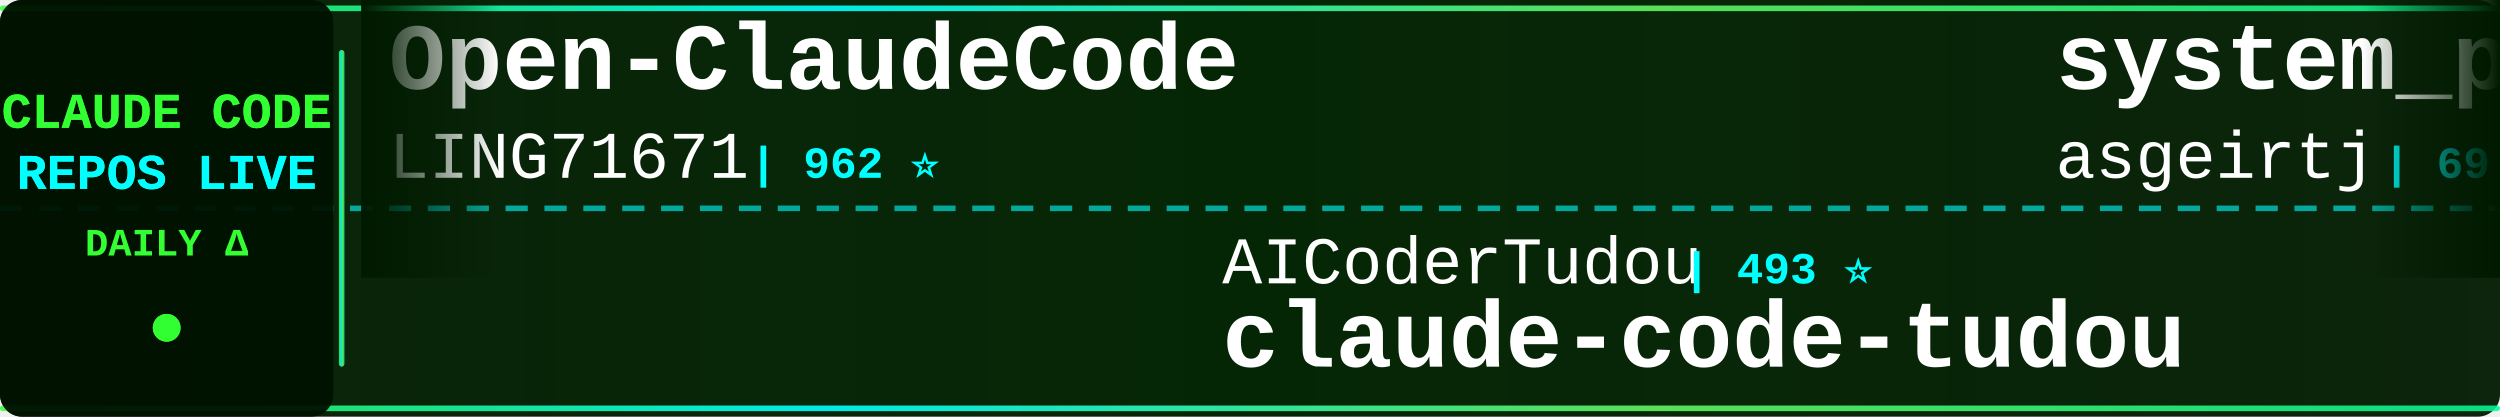
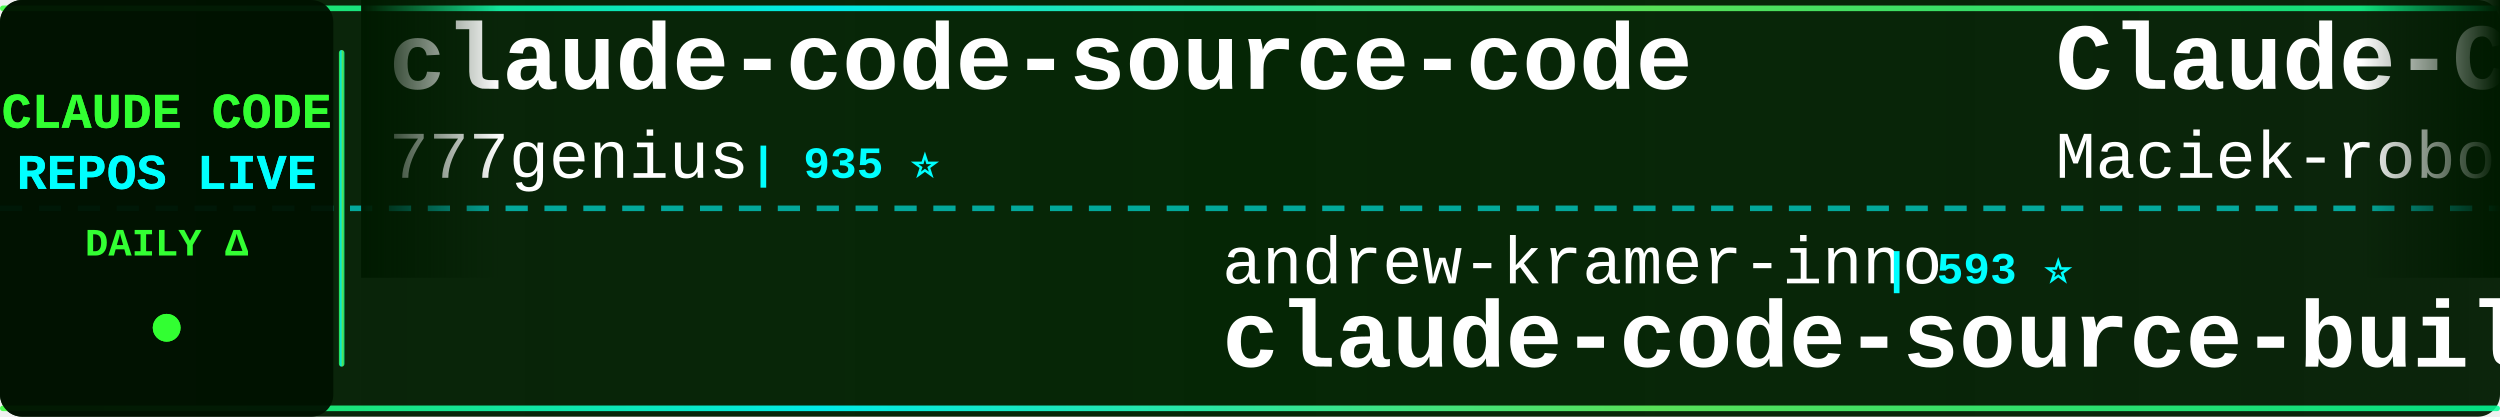
<svg xmlns="http://www.w3.org/2000/svg" width="900" height="150">
  <defs>
    <linearGradient id="tickerBg" x1="0%" y1="0%" x2="100%" y2="0%">
      <stop offset="0%" style="stop-color:#001a00;stop-opacity:0.95" />
      <stop offset="50%" style="stop-color:#002200;stop-opacity:0.98" />
      <stop offset="100%" style="stop-color:#001a00;stop-opacity:0.95" />
    </linearGradient>
    <linearGradient id="borderGrad" x1="0%" y1="0%" x2="100%" y2="0%">
      <stop offset="0%" style="stop-color:#33ff33;stop-opacity:0.85">
        <animate attributeName="stop-opacity" values="0.85;1;0.85" dur="2s" repeatCount="indefinite" />
      </stop>
      <stop offset="33%" style="stop-color:#00ffff;stop-opacity:0.9">
        <animate attributeName="stop-opacity" values="0.9;1;0.9" dur="2.2s" repeatCount="indefinite" />
      </stop>
      <stop offset="66%" style="stop-color:#66ff66;stop-opacity:0.85">
        <animate attributeName="stop-opacity" values="0.85;1;0.85" dur="1.8s" repeatCount="indefinite" />
      </stop>
      <stop offset="100%" style="stop-color:#00ff99;stop-opacity:0.85">
        <animate attributeName="stop-opacity" values="0.85;1;0.85" dur="2s" repeatCount="indefinite" />
      </stop>
    </linearGradient>
    <filter id="textGlow">
      <feGaussianBlur stdDeviation="0.1" result="coloredBlur" />
      <feMerge>
        <feMergeNode in="coloredBlur" />
        <feMergeNode in="SourceGraphic" />
      </feMerge>
    </filter>
    <filter id="metricGlow">
      <feGaussianBlur stdDeviation="0.2" result="coloredBlur" />
      <feMerge>
        <feMergeNode in="coloredBlur" />
        <feMergeNode in="SourceGraphic" />
      </feMerge>
    </filter>
    <linearGradient id="leftFade" x1="0%" y1="0%" x2="100%" y2="0%">
      <stop offset="0%" style="stop-color:#001a00;stop-opacity:1" />
      <stop offset="100%" style="stop-color:#001a00;stop-opacity:0" />
    </linearGradient>
    <linearGradient id="rightFade" x1="0%" y1="0%" x2="100%" y2="0%">
      <stop offset="0%" style="stop-color:#001a00;stop-opacity:0" />
      <stop offset="100%" style="stop-color:#001a00;stop-opacity:1" />
    </linearGradient>
  </defs>
  <rect width="900" height="150" fill="url(#tickerBg)" rx="8" />
  <rect x="0" y="2" width="900" height="2" fill="url(#borderGrad)" rx="1" />
  <rect x="0" y="146" width="900" height="2" fill="url(#borderGrad)" rx="1" />
  <line x1="0" y1="75" x2="900" y2="75" stroke="#00ffff" stroke-width="2" stroke-dasharray="8 6" opacity="0.6" />
  <rect x="0" y="0" width="120" height="150" fill="#001100" opacity="0.95" rx="8" />
  <text x="60" y="46" font-family="'Courier New', monospace" font-size="18" font-weight="bold" fill="#33ff33" text-anchor="middle" filter="url(#textGlow)">
    CLAUDE CODE
  </text>
  <text x="60" y="68" font-family="'Courier New', monospace" font-size="18" font-weight="bold" fill="#00ffff" text-anchor="middle" filter="url(#textGlow)">
    REPOS LIVE
  </text>
  <text x="60" y="92" font-family="'Courier New', monospace" font-size="14" font-weight="bold" fill="#33ff33" text-anchor="middle">
    DAILY Δ
  </text>
  <circle cx="60" cy="118" r="5" fill="#33ff33" filter="url(#metricGlow)">
    <animate attributeName="r" values="4;6;4" dur="1.5s" repeatCount="indefinite" />
    <animate attributeName="opacity" values="0.6;1;0.6" dur="1.5s" repeatCount="indefinite" />
  </circle>
  <rect x="122" y="18" width="2" height="114" fill="url(#borderGrad)" rx="1" />
  <clipPath id="tickerClip">
    <rect x="130" y="0" width="770" height="150" />
  </clipPath>
  <g clip-path="url(#tickerClip)">
    <g id="tickerItems">
      <animateTransform attributeName="transform" attributeType="XML" type="translate" from="0 0" to="-3000 0" dur="54s" repeatCount="indefinite" />
      <g transform="translate(0, 0)">
-         <text x="140" y="32" font-family="'Courier New', monospace" font-size="34" font-weight="bold" fill="#ffffff">Open-ClaudeCode</text>
-         <text x="140" y="64" font-family="'Courier New', monospace" font-size="24" font-weight="normal" fill="#ffffff" opacity="1.0">LING71671</text>
-         <text x="270" y="64" font-family="'Courier New', monospace" font-size="16" font-weight="bold" fill="#00ffff"> | 962 ⭐</text>
+         <text x="140" y="32" font-family="'Courier New', monospace" font-size="34" font-weight="bold" fill="#ffffff">claude-code-source-code</text>
+         <text x="140" y="64" font-family="'Courier New', monospace" font-size="24" font-weight="normal" fill="#ffffff" opacity="1.0">777genius</text>
+         <text x="270" y="64" font-family="'Courier New', monospace" font-size="16" font-weight="bold" fill="#00ffff"> | 935 ⭐</text>
      </g>
      <g transform="translate(300, 0)">
-         <text x="140" y="102" font-family="'Courier New', monospace" font-size="24" font-weight="normal" fill="#ffffff" opacity="1.0">AICoderTudou</text>
-         <text x="306" y="102" font-family="'Courier New', monospace" font-size="16" font-weight="bold" fill="#00ffff"> | 493 ⭐</text>
-         <text x="140" y="132" font-family="'Courier New', monospace" font-size="34" font-weight="bold" fill="#ffffff">claude-code-tudou</text>
+         <text x="140" y="102" font-family="'Courier New', monospace" font-size="24" font-weight="normal" fill="#ffffff" opacity="1.0">andrew-kramer-inno</text>
+         <text x="378" y="102" font-family="'Courier New', monospace" font-size="16" font-weight="bold" fill="#00ffff"> | 593 ⭐</text>
+         <text x="140" y="132" font-family="'Courier New', monospace" font-size="34" font-weight="bold" fill="#ffffff">claude-code-source-build</text>
      </g>
      <g transform="translate(600, 0)">
-         <text x="140" y="32" font-family="'Courier New', monospace" font-size="34" font-weight="bold" fill="#ffffff">system_prompts_leaks</text>
-         <text x="140" y="64" font-family="'Courier New', monospace" font-size="24" font-weight="normal" fill="#ffffff" opacity="1.0">asgeirtj</text>
-         <text x="258" y="64" font-family="'Courier New', monospace" font-size="16" font-weight="bold" fill="#00ffff"> | 69.4K ⭐ +27</text>
+         <text x="140" y="32" font-family="'Courier New', monospace" font-size="34" font-weight="bold" fill="#ffffff">Claude-Code-Usage-Monito...</text>
+         <text x="140" y="64" font-family="'Courier New', monospace" font-size="24" font-weight="normal" fill="#ffffff" opacity="1.0">Maciek-roboblog</text>
+         <text x="342" y="64" font-family="'Courier New', monospace" font-size="16" font-weight="bold" fill="#00ffff"> | 8.7K ⭐</text>
      </g>
      <g transform="translate(900, 0)">
-         <text x="140" y="102" font-family="'Courier New', monospace" font-size="24" font-weight="normal" fill="#ffffff" opacity="1.0">hangsman</text>
-         <text x="258" y="102" font-family="'Courier New', monospace" font-size="16" font-weight="bold" fill="#00ffff"> | 798 ⭐</text>
+         <text x="140" y="102" font-family="'Courier New', monospace" font-size="24" font-weight="normal" fill="#ffffff" opacity="1.0">Piebald-AI</text>
+         <text x="282" y="102" font-family="'Courier New', monospace" font-size="16" font-weight="bold" fill="#00ffff"> | 12.9K ⭐ +3</text>
+         <text x="140" y="132" font-family="'Courier New', monospace" font-size="34" font-weight="bold" fill="#ffffff">claude-code-system-promp...</text>
+       </g>
+       <g transform="translate(1200, 0)">
+         <text x="140" y="32" font-family="'Courier New', monospace" font-size="34" font-weight="bold" fill="#ffffff">pi-vs-claude-code</text>
+         <text x="140" y="64" font-family="'Courier New', monospace" font-size="24" font-weight="normal" fill="#ffffff" opacity="1.0">disler</text>
+         <text x="234" y="64" font-family="'Courier New', monospace" font-size="16" font-weight="bold" fill="#00ffff"> | 1.7K ⭐</text>
+       </g>
+       <g transform="translate(1500, 0)">
+         <text x="140" y="102" font-family="'Courier New', monospace" font-size="24" font-weight="normal" fill="#ffffff" opacity="1.0">ykdojo</text>
+         <text x="234" y="102" font-family="'Courier New', monospace" font-size="16" font-weight="bold" fill="#00ffff"> | 10.2K ⭐</text>
+         <text x="140" y="132" font-family="'Courier New', monospace" font-size="34" font-weight="bold" fill="#ffffff">claude-code-tips</text>
+       </g>
+       <g transform="translate(1800, 0)">
+         <text x="140" y="32" font-family="'Courier New', monospace" font-size="34" font-weight="bold" fill="#ffffff">arcads-claude-code</text>
+         <text x="140" y="64" font-family="'Courier New', monospace" font-size="24" font-weight="normal" fill="#ffffff" opacity="1.0">krusemediallc</text>
+         <text x="318" y="64" font-family="'Courier New', monospace" font-size="16" font-weight="bold" fill="#00ffff"> | 1.6K ⭐</text>
+       </g>
+       <g transform="translate(2100, 0)">
+         <text x="140" y="102" font-family="'Courier New', monospace" font-size="24" font-weight="normal" fill="#ffffff" opacity="1.0">JrCx7scC</text>
+         <text x="258" y="102" font-family="'Courier New', monospace" font-size="16" font-weight="bold" fill="#00ffff"> | 376 ⭐</text>
        <text x="140" y="132" font-family="'Courier New', monospace" font-size="34" font-weight="bold" fill="#ffffff">claude-code-source</text>
      </g>
-       <g transform="translate(1200, 0)">
-         <text x="140" y="32" font-family="'Courier New', monospace" font-size="34" font-weight="bold" fill="#ffffff">everything-claude-code-z...</text>
-         <text x="140" y="64" font-family="'Courier New', monospace" font-size="24" font-weight="normal" fill="#ffffff" opacity="1.0">xu-xiang</text>
-         <text x="258" y="64" font-family="'Courier New', monospace" font-size="16" font-weight="bold" fill="#00ffff"> | 2.0K ⭐ +4</text>
-       </g>
-       <g transform="translate(1500, 0)">
-         <text x="140" y="102" font-family="'Courier New', monospace" font-size="24" font-weight="normal" fill="#ffffff" opacity="1.0">multica-ai</text>
-         <text x="282" y="102" font-family="'Courier New', monospace" font-size="16" font-weight="bold" fill="#00ffff"> | 218.4K ⭐ +233</text>
-         <text x="140" y="132" font-family="'Courier New', monospace" font-size="34" font-weight="bold" fill="#ffffff">andrej-karpathy-skills</text>
-       </g>
-       <g transform="translate(1800, 0)">
-         <text x="140" y="32" font-family="'Courier New', monospace" font-size="34" font-weight="bold" fill="#ffffff">oh-my-claudecode</text>
-         <text x="140" y="64" font-family="'Courier New', monospace" font-size="24" font-weight="normal" fill="#ffffff" opacity="1.0">Yeachan-Heo</text>
-         <text x="294" y="64" font-family="'Courier New', monospace" font-size="16" font-weight="bold" fill="#00ffff"> | 39.8K ⭐ +5</text>
-       </g>
-       <g transform="translate(2100, 0)">
-         <text x="140" y="102" font-family="'Courier New', monospace" font-size="24" font-weight="normal" fill="#ffffff" opacity="1.0">Windy3f3f3f3f</text>
-         <text x="318" y="102" font-family="'Courier New', monospace" font-size="16" font-weight="bold" fill="#00ffff"> | 2.7K ⭐</text>
-         <text x="140" y="132" font-family="'Courier New', monospace" font-size="34" font-weight="bold" fill="#ffffff">claude-code-from-scratch</text>
-       </g>
      <g transform="translate(2400, 0)">
-         <text x="140" y="32" font-family="'Courier New', monospace" font-size="34" font-weight="bold" fill="#ffffff">Claude-Code-Source-Study</text>
-         <text x="140" y="64" font-family="'Courier New', monospace" font-size="24" font-weight="normal" fill="#ffffff" opacity="1.0">luyao618</text>
-         <text x="258" y="64" font-family="'Courier New', monospace" font-size="16" font-weight="bold" fill="#00ffff"> | 1.7K ⭐ +1</text>
+         <text x="140" y="32" font-family="'Courier New', monospace" font-size="34" font-weight="bold" fill="#ffffff">Claude-code</text>
+         <text x="140" y="64" font-family="'Courier New', monospace" font-size="24" font-weight="normal" fill="#ffffff" opacity="1.0">fazxes</text>
+         <text x="234" y="64" font-family="'Courier New', monospace" font-size="16" font-weight="bold" fill="#00ffff"> | 245 ⭐</text>
      </g>
      <g transform="translate(2700, 0)">
-         <text x="140" y="102" font-family="'Courier New', monospace" font-size="24" font-weight="normal" fill="#ffffff" opacity="1.0">ykdojo</text>
-         <text x="234" y="102" font-family="'Courier New', monospace" font-size="16" font-weight="bold" fill="#00ffff"> | 10.2K ⭐ +2</text>
-         <text x="140" y="132" font-family="'Courier New', monospace" font-size="34" font-weight="bold" fill="#ffffff">claude-code-tips</text>
+         <text x="140" y="102" font-family="'Courier New', monospace" font-size="24" font-weight="normal" fill="#ffffff" opacity="1.0">kodu-ai</text>
+         <text x="246" y="102" font-family="'Courier New', monospace" font-size="16" font-weight="bold" fill="#00ffff"> | 5.2K ⭐ -1</text>
+         <text x="140" y="132" font-family="'Courier New', monospace" font-size="34" font-weight="bold" fill="#ffffff">claude-coder</text>
      </g>
      <g transform="translate(3000, 0)">
-         <text x="140" y="32" font-family="'Courier New', monospace" font-size="34" font-weight="bold" fill="#ffffff">Open-ClaudeCode</text>
-         <text x="140" y="64" font-family="'Courier New', monospace" font-size="24" font-weight="normal" fill="#ffffff" opacity="1.0">LING71671</text>
-         <text x="270" y="64" font-family="'Courier New', monospace" font-size="16" font-weight="bold" fill="#00ffff"> | 962 ⭐</text>
+         <text x="140" y="32" font-family="'Courier New', monospace" font-size="34" font-weight="bold" fill="#ffffff">claude-code-source-code</text>
+         <text x="140" y="64" font-family="'Courier New', monospace" font-size="24" font-weight="normal" fill="#ffffff" opacity="1.0">777genius</text>
+         <text x="270" y="64" font-family="'Courier New', monospace" font-size="16" font-weight="bold" fill="#00ffff"> | 935 ⭐</text>
      </g>
      <g transform="translate(3300, 0)">
-         <text x="140" y="102" font-family="'Courier New', monospace" font-size="24" font-weight="normal" fill="#ffffff" opacity="1.0">AICoderTudou</text>
-         <text x="306" y="102" font-family="'Courier New', monospace" font-size="16" font-weight="bold" fill="#00ffff"> | 493 ⭐</text>
-         <text x="140" y="132" font-family="'Courier New', monospace" font-size="34" font-weight="bold" fill="#ffffff">claude-code-tudou</text>
+         <text x="140" y="102" font-family="'Courier New', monospace" font-size="24" font-weight="normal" fill="#ffffff" opacity="1.0">andrew-kramer-inno</text>
+         <text x="378" y="102" font-family="'Courier New', monospace" font-size="16" font-weight="bold" fill="#00ffff"> | 593 ⭐</text>
+         <text x="140" y="132" font-family="'Courier New', monospace" font-size="34" font-weight="bold" fill="#ffffff">claude-code-source-build</text>
      </g>
      <g transform="translate(3600, 0)">
-         <text x="140" y="32" font-family="'Courier New', monospace" font-size="34" font-weight="bold" fill="#ffffff">system_prompts_leaks</text>
-         <text x="140" y="64" font-family="'Courier New', monospace" font-size="24" font-weight="normal" fill="#ffffff" opacity="1.0">asgeirtj</text>
-         <text x="258" y="64" font-family="'Courier New', monospace" font-size="16" font-weight="bold" fill="#00ffff"> | 69.4K ⭐ +27</text>
+         <text x="140" y="32" font-family="'Courier New', monospace" font-size="34" font-weight="bold" fill="#ffffff">Claude-Code-Usage-Monito...</text>
+         <text x="140" y="64" font-family="'Courier New', monospace" font-size="24" font-weight="normal" fill="#ffffff" opacity="1.0">Maciek-roboblog</text>
+         <text x="342" y="64" font-family="'Courier New', monospace" font-size="16" font-weight="bold" fill="#00ffff"> | 8.7K ⭐</text>
      </g>
      <g transform="translate(3900, 0)">
-         <text x="140" y="102" font-family="'Courier New', monospace" font-size="24" font-weight="normal" fill="#ffffff" opacity="1.0">hangsman</text>
-         <text x="258" y="102" font-family="'Courier New', monospace" font-size="16" font-weight="bold" fill="#00ffff"> | 798 ⭐</text>
-         <text x="140" y="132" font-family="'Courier New', monospace" font-size="34" font-weight="bold" fill="#ffffff">claude-code-source</text>
+         <text x="140" y="102" font-family="'Courier New', monospace" font-size="24" font-weight="normal" fill="#ffffff" opacity="1.0">Piebald-AI</text>
+         <text x="282" y="102" font-family="'Courier New', monospace" font-size="16" font-weight="bold" fill="#00ffff"> | 12.9K ⭐ +3</text>
+         <text x="140" y="132" font-family="'Courier New', monospace" font-size="34" font-weight="bold" fill="#ffffff">claude-code-system-promp...</text>
      </g>
    </g>
  </g>
  <rect x="130" y="0" width="50" height="100" fill="url(#leftFade)" />
  <rect x="850" y="0" width="50" height="100" fill="url(#rightFade)" />
</svg>
